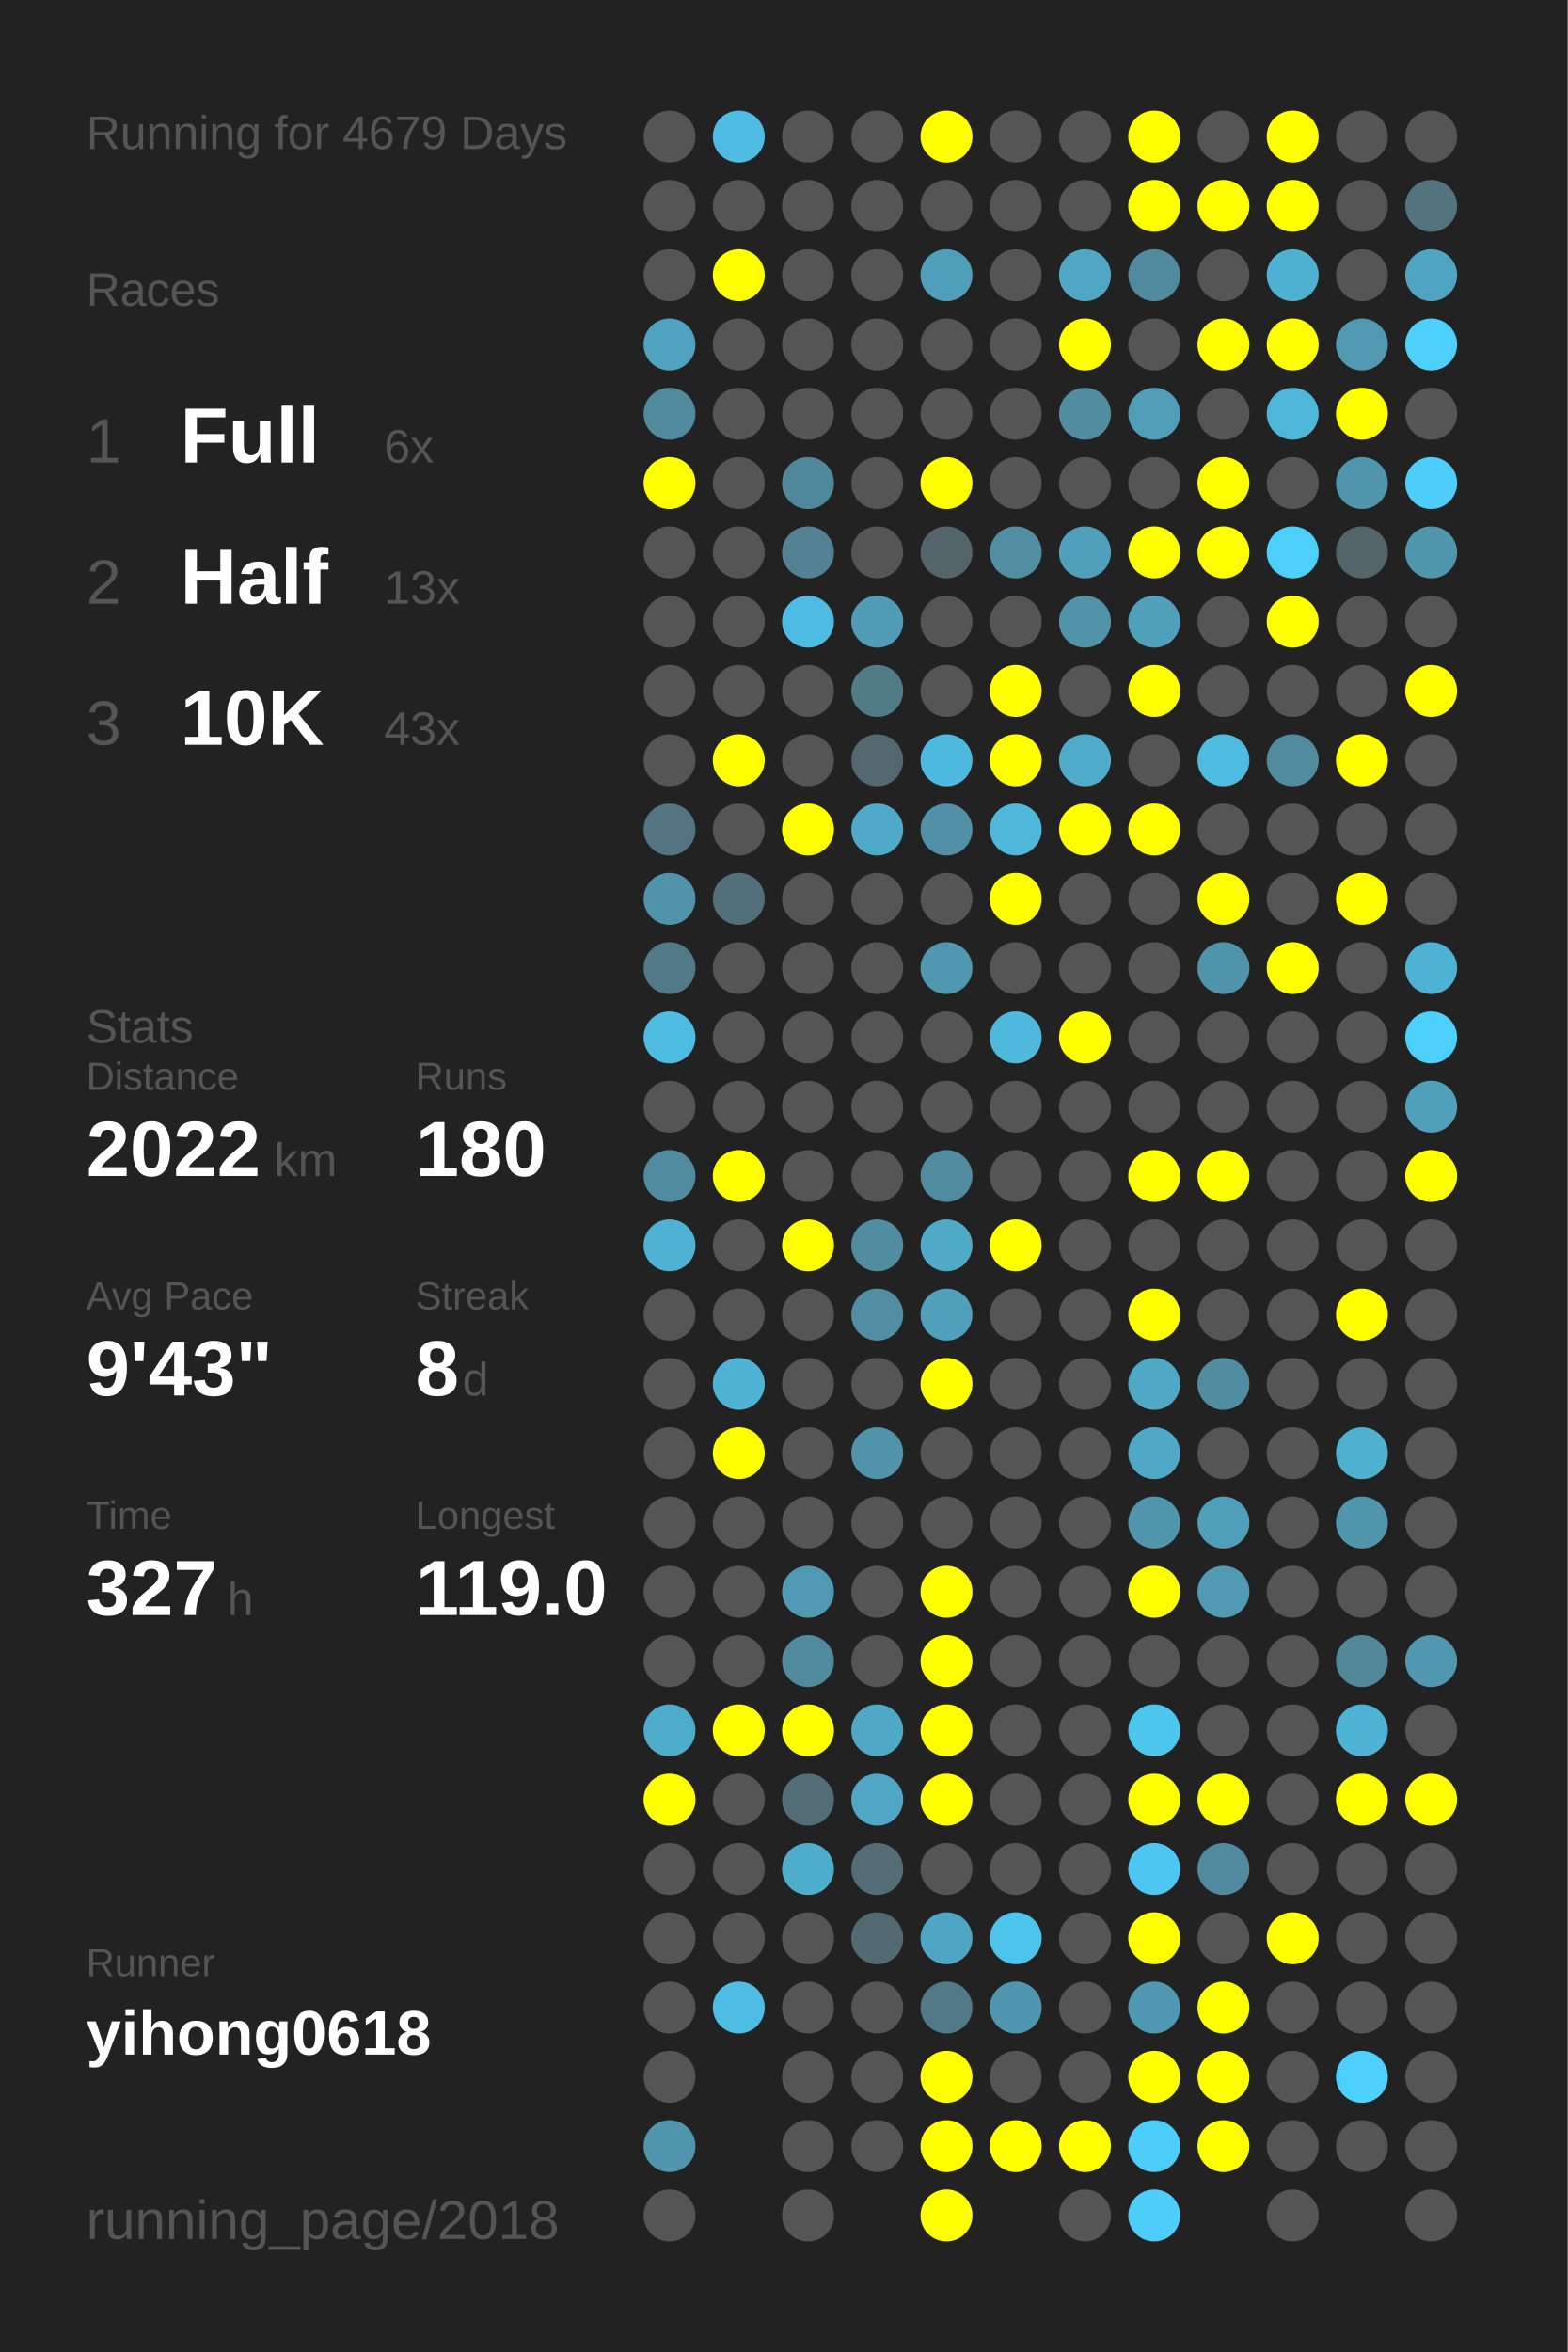
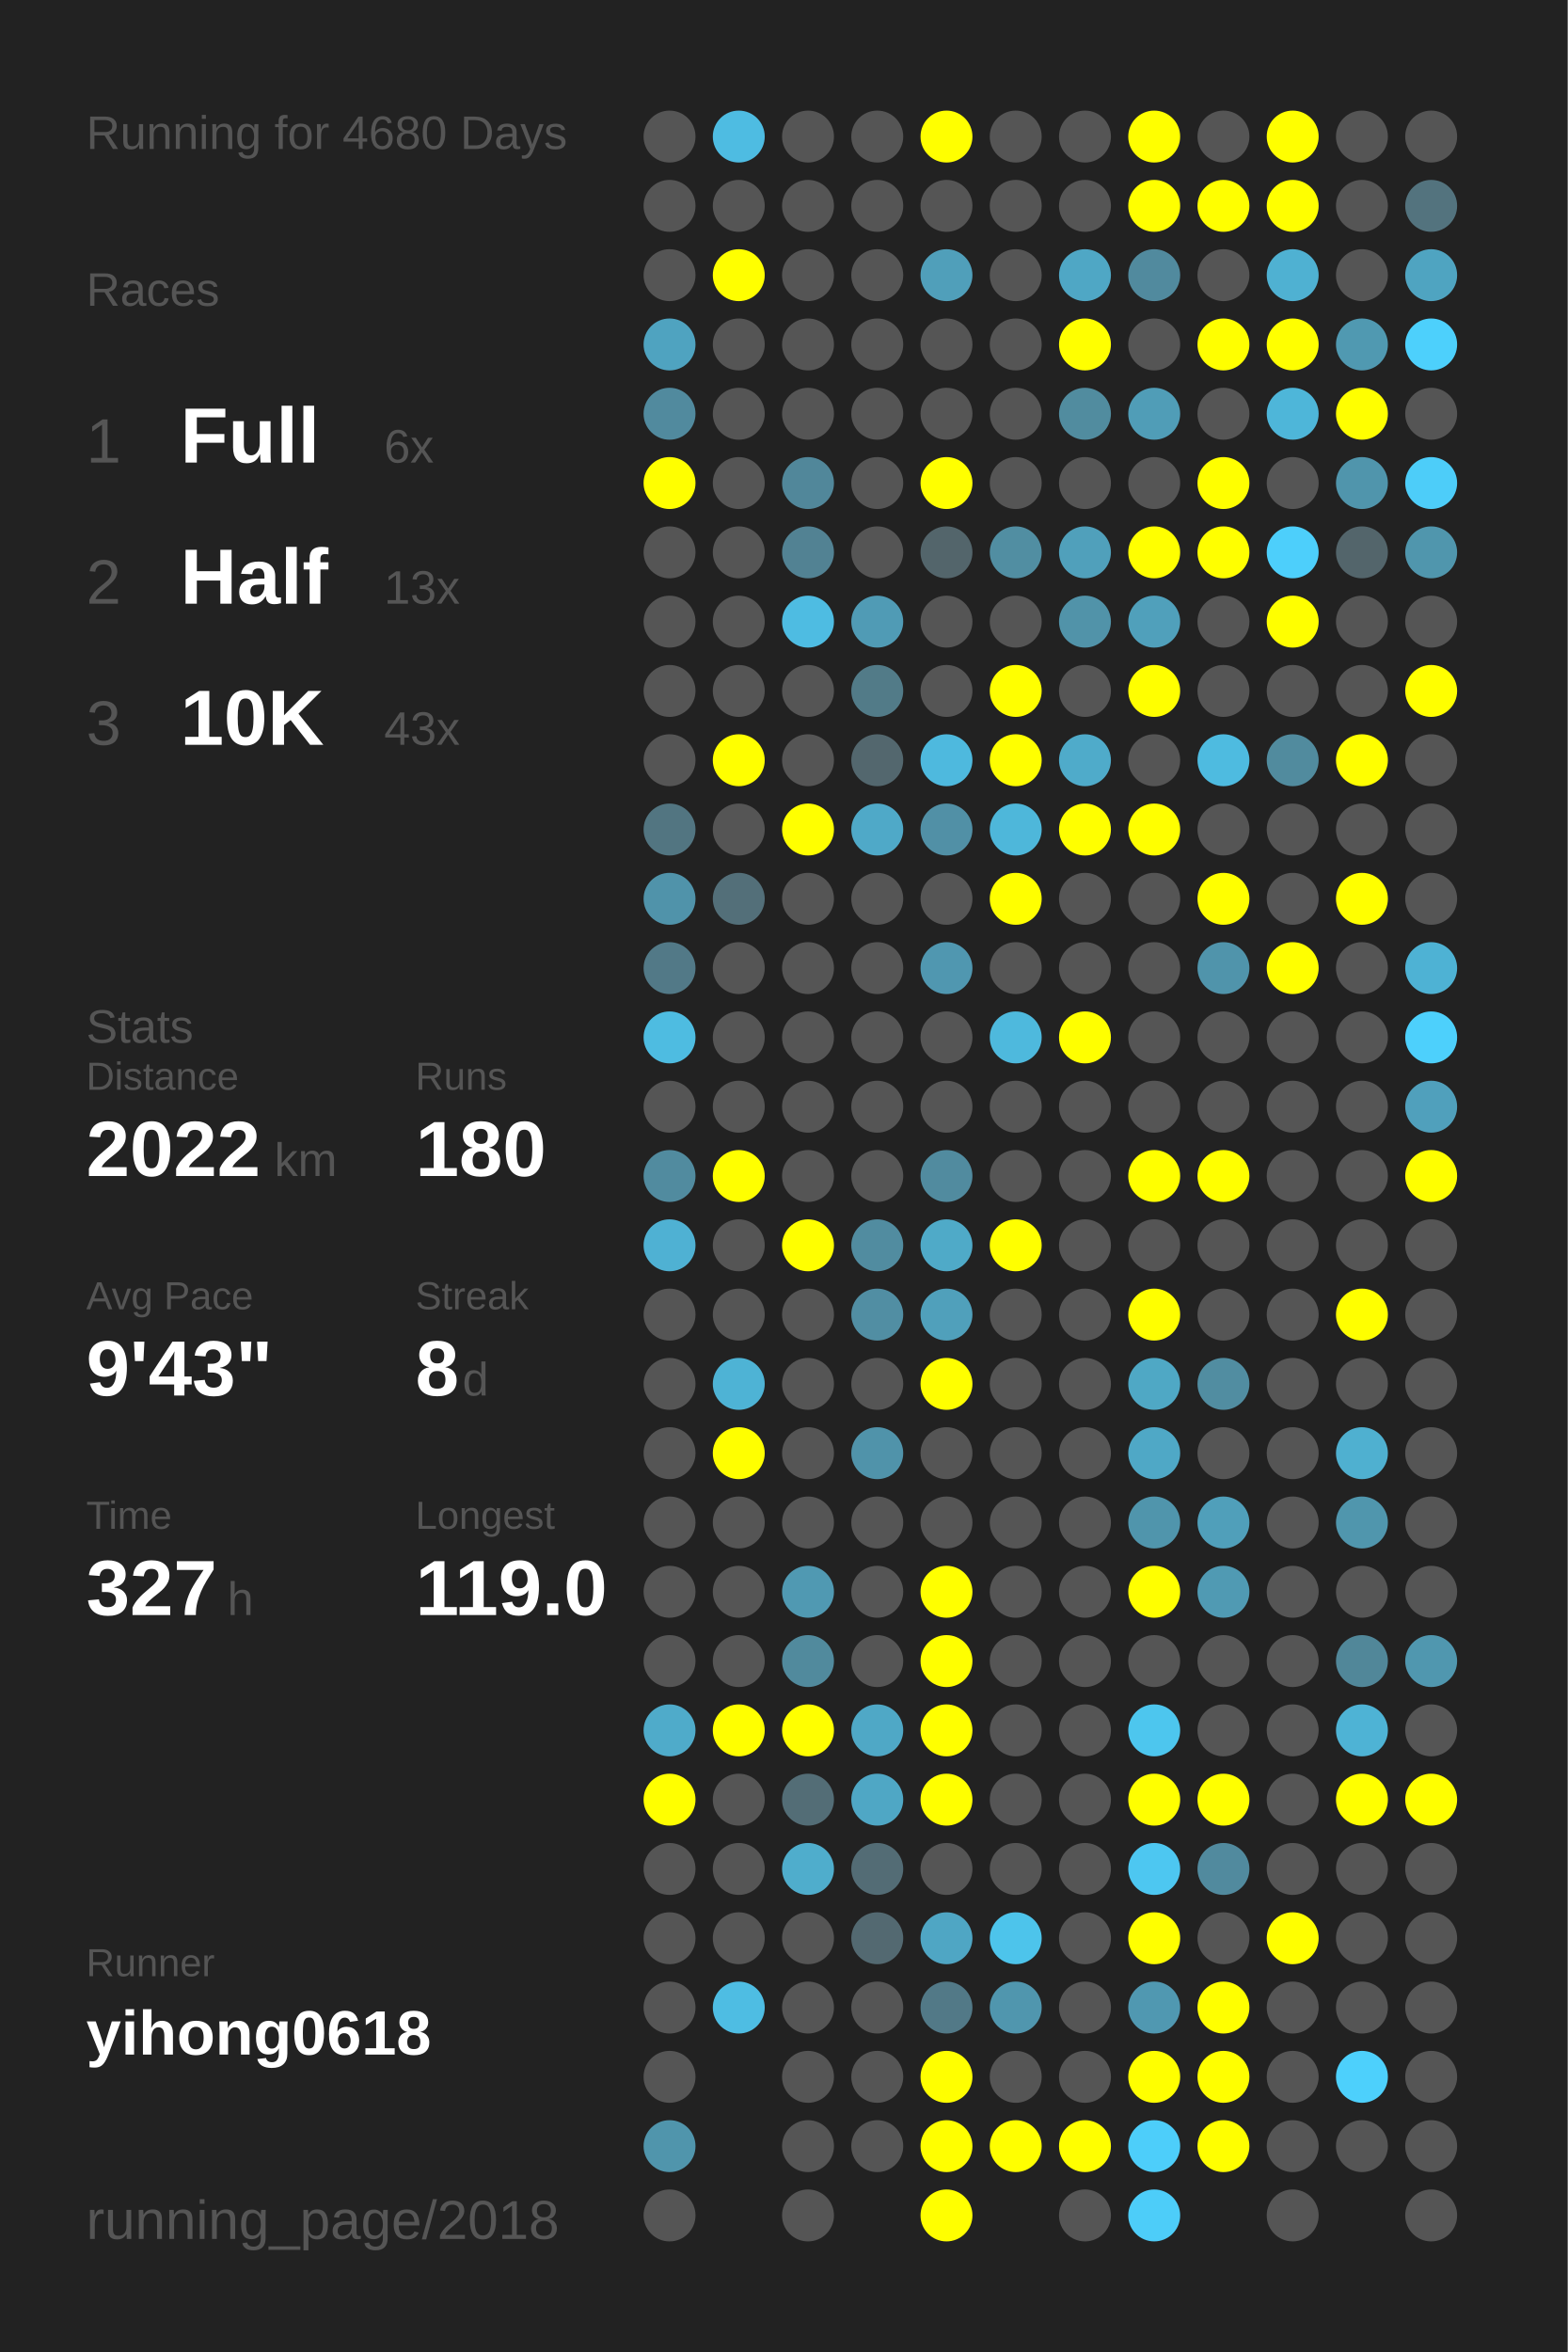
<svg xmlns="http://www.w3.org/2000/svg" baseProfile="full" height="300mm" version="1.1" viewBox="0,0,200,300" width="200mm">
  <defs />
  <rect fill="#222222" height="300" width="200" x="0" y="0" />
-   <text fill="#555555" style="font-size:6px; font-family:Arial;" x="11" y="19">Running for 4679 Days</text>
+   <text fill="#555555" style="font-size:6px; font-family:Arial;" x="11" y="19">Running for 4680 Days</text>
  <text fill="#555555" style="font-size:6px; font-family:Arial;" x="11" y="39">Races</text>
  <text fill="#555555" style="font-size:8px; font-family:Arial;" x="11" y="59">1</text>
  <text fill="#FFFFFF" style="font-size:10px; font-family:Arial; font-weight:bold;" x="23" y="59">Full</text>
  <text fill="#555555" style="font-size:6px; font-family:Arial;" x="49" y="59">6x</text>
  <text fill="#555555" style="font-size:8px; font-family:Arial;" x="11" y="77">2</text>
  <text fill="#FFFFFF" style="font-size:10px; font-family:Arial; font-weight:bold;" x="23" y="77">Half</text>
  <text fill="#555555" style="font-size:6px; font-family:Arial;" x="49" y="77">13x</text>
  <text fill="#555555" style="font-size:8px; font-family:Arial;" x="11" y="95">3</text>
  <text fill="#FFFFFF" style="font-size:10px; font-family:Arial; font-weight:bold;" x="23" y="95">10K</text>
  <text fill="#555555" style="font-size:6px; font-family:Arial;" x="49" y="95">43x</text>
  <text fill="#555555" style="font-size:6px; font-family:Arial;" x="11" y="133">Stats</text>
  <text fill="#555555" style="font-size:5px; font-family:Arial;" x="11" y="139">Distance</text>
  <text fill="#FFFFFF" style="font-size:10px; font-family:Arial; font-weight:bold;" x="11" y="150">2022</text>
  <text fill="#555555" style="font-size:6px; font-family:Arial;" x="35" y="150">km</text>
  <text fill="#555555" style="font-size:5px; font-family:Arial;" x="53" y="139">Runs</text>
  <text fill="#FFFFFF" style="font-size:10px; font-family:Arial; font-weight:bold;" x="53" y="150">180</text>
  <text fill="#555555" style="font-size:5px; font-family:Arial;" x="11" y="167">Avg Pace</text>
  <text fill="#FFFFFF" style="font-size:10px; font-family:Arial; font-weight:bold;" x="11" y="178">9'43"</text>
  <text fill="#555555" style="font-size:5px; font-family:Arial;" x="53" y="167">Streak</text>
  <text fill="#FFFFFF" style="font-size:10px; font-family:Arial; font-weight:bold;" x="53" y="178">8</text>
  <text fill="#555555" style="font-size:6px; font-family:Arial;" x="59" y="178">d</text>
  <text fill="#555555" style="font-size:5px; font-family:Arial;" x="11" y="195">Time</text>
  <text fill="#FFFFFF" style="font-size:10px; font-family:Arial; font-weight:bold;" x="11" y="206">327</text>
  <text fill="#555555" style="font-size:6px; font-family:Arial;" x="29" y="206">h</text>
  <text fill="#555555" style="font-size:5px; font-family:Arial;" x="53" y="195">Longest</text>
  <text fill="#FFFFFF" style="font-size:10px; font-family:Arial; font-weight:bold;" x="53" y="206">119.0</text>
  <text fill="#555555" style="font-size:5px; font-family:Arial;" x="11" y="252.065">Runner</text>
  <text fill="#FFFFFF" style="font-size:8px; font-family:Arial; font-weight:bold;" x="11" y="262.065">yihong0618</text>
  <text fill="#555555" style="font-size:7px; font-family:Arial;" x="11" y="285.581">running_page/2018</text>
  <circle cx="85.417" cy="17.419" fill="#555555" r="3.312" />
  <circle cx="85.417" cy="26.258" fill="#555555" r="3.312" />
  <circle cx="85.417" cy="35.097" fill="#555555" r="3.312" />
  <circle cx="85.417" cy="43.935" fill="#4fa3c0" r="3.312" />
  <circle cx="85.417" cy="52.774" fill="#518a9e" r="3.312" />
  <circle cx="85.417" cy="61.613" fill="#FFFF00" r="3.312" />
  <circle cx="85.417" cy="70.452" fill="#555555" r="3.312" />
  <circle cx="85.417" cy="79.29" fill="#555555" r="3.312" />
  <circle cx="85.417" cy="88.129" fill="#555555" r="3.312" />
  <circle cx="85.417" cy="96.968" fill="#555555" r="3.312" />
  <circle cx="85.417" cy="105.806" fill="#527581" r="3.312" />
  <circle cx="85.417" cy="114.645" fill="#5093aa" r="3.312" />
  <circle cx="85.417" cy="123.484" fill="#527987" r="3.312" />
  <circle cx="85.417" cy="132.323" fill="#4ebce1" r="3.312" />
  <circle cx="85.417" cy="141.161" fill="#555555" r="3.312" />
  <circle cx="85.417" cy="150" fill="#518b9f" r="3.312" />
  <circle cx="85.417" cy="158.839" fill="#4fb1d3" r="3.312" />
  <circle cx="85.417" cy="167.677" fill="#555555" r="3.312" />
  <circle cx="85.417" cy="176.516" fill="#555555" r="3.312" />
  <circle cx="85.417" cy="185.355" fill="#555555" r="3.312" />
  <circle cx="85.417" cy="194.194" fill="#555555" r="3.312" />
  <circle cx="85.417" cy="203.032" fill="#555555" r="3.312" />
  <circle cx="85.417" cy="211.871" fill="#555555" r="3.312" />
  <circle cx="85.417" cy="220.71" fill="#4fabca" r="3.312" />
  <circle cx="85.417" cy="229.548" fill="#FFFF00" r="3.312" />
  <circle cx="85.417" cy="238.387" fill="#555555" r="3.312" />
  <circle cx="85.417" cy="247.226" fill="#555555" r="3.312" />
  <circle cx="85.417" cy="256.065" fill="#555555" r="3.312" />
  <circle cx="85.417" cy="264.903" fill="#555555" r="3.312" />
  <circle cx="85.417" cy="273.742" fill="#5095ac" r="3.312" />
  <circle cx="85.417" cy="282.581" fill="#555555" r="3.312" />
  <circle cx="94.25" cy="17.419" fill="#4ebce2" r="3.312" />
  <circle cx="94.25" cy="26.258" fill="#555555" r="3.312" />
  <circle cx="94.25" cy="35.097" fill="#FFFF00" r="3.312" />
  <circle cx="94.25" cy="43.935" fill="#555555" r="3.312" />
  <circle cx="94.25" cy="52.774" fill="#555555" r="3.312" />
  <circle cx="94.25" cy="61.613" fill="#555555" r="3.312" />
  <circle cx="94.25" cy="70.452" fill="#555555" r="3.312" />
  <circle cx="94.25" cy="79.29" fill="#555555" r="3.312" />
  <circle cx="94.25" cy="88.129" fill="#555555" r="3.312" />
  <circle cx="94.25" cy="96.968" fill="#FFFF00" r="3.312" />
  <circle cx="94.25" cy="105.806" fill="#555555" r="3.312" />
  <circle cx="94.25" cy="114.645" fill="#536f79" r="3.312" />
  <circle cx="94.25" cy="123.484" fill="#555555" r="3.312" />
  <circle cx="94.25" cy="132.323" fill="#555555" r="3.312" />
  <circle cx="94.25" cy="141.161" fill="#555555" r="3.312" />
  <circle cx="94.25" cy="150" fill="#FFFF00" r="3.312" />
  <circle cx="94.25" cy="158.839" fill="#555555" r="3.312" />
  <circle cx="94.25" cy="167.677" fill="#555555" r="3.312" />
  <circle cx="94.25" cy="176.516" fill="#4eb3d5" r="3.312" />
  <circle cx="94.25" cy="185.355" fill="#FFFF00" r="3.312" />
  <circle cx="94.25" cy="194.194" fill="#555555" r="3.312" />
  <circle cx="94.25" cy="203.032" fill="#555555" r="3.312" />
  <circle cx="94.25" cy="211.871" fill="#555555" r="3.312" />
  <circle cx="94.25" cy="220.71" fill="#FFFF00" r="3.312" />
  <circle cx="94.25" cy="229.548" fill="#555555" r="3.312" />
  <circle cx="94.25" cy="238.387" fill="#555555" r="3.312" />
  <circle cx="94.25" cy="247.226" fill="#555555" r="3.312" />
  <circle cx="94.25" cy="256.065" fill="#4ebde3" r="3.312" />
  <circle cx="103.083" cy="17.419" fill="#555555" r="3.312" />
  <circle cx="103.083" cy="26.258" fill="#555555" r="3.312" />
  <circle cx="103.083" cy="35.097" fill="#555555" r="3.312" />
  <circle cx="103.083" cy="43.935" fill="#555555" r="3.312" />
  <circle cx="103.083" cy="52.774" fill="#555555" r="3.312" />
  <circle cx="103.083" cy="61.613" fill="#51879a" r="3.312" />
  <circle cx="103.083" cy="70.452" fill="#528293" r="3.312" />
  <circle cx="103.083" cy="79.29" fill="#4ebce2" r="3.312" />
  <circle cx="103.083" cy="88.129" fill="#555555" r="3.312" />
  <circle cx="103.083" cy="96.968" fill="#555555" r="3.312" />
  <circle cx="103.083" cy="105.806" fill="#FFFF00" r="3.312" />
  <circle cx="103.083" cy="114.645" fill="#555555" r="3.312" />
  <circle cx="103.083" cy="123.484" fill="#555555" r="3.312" />
  <circle cx="103.083" cy="132.323" fill="#555555" r="3.312" />
  <circle cx="103.083" cy="141.161" fill="#555555" r="3.312" />
  <circle cx="103.083" cy="150" fill="#555555" r="3.312" />
  <circle cx="103.083" cy="158.839" fill="#FFFF00" r="3.312" />
  <circle cx="103.083" cy="167.677" fill="#555555" r="3.312" />
  <circle cx="103.083" cy="176.516" fill="#555555" r="3.312" />
  <circle cx="103.083" cy="185.355" fill="#555555" r="3.312" />
  <circle cx="103.083" cy="194.194" fill="#555555" r="3.312" />
  <circle cx="103.083" cy="203.032" fill="#5099b2" r="3.312" />
  <circle cx="103.083" cy="211.871" fill="#518a9d" r="3.312" />
  <circle cx="103.083" cy="220.71" fill="#FFFF00" r="3.312" />
  <circle cx="103.083" cy="229.548" fill="#536d76" r="3.312" />
  <circle cx="103.083" cy="238.387" fill="#4fadcc" r="3.312" />
  <circle cx="103.083" cy="247.226" fill="#555555" r="3.312" />
  <circle cx="103.083" cy="256.065" fill="#555555" r="3.312" />
  <circle cx="103.083" cy="264.903" fill="#555555" r="3.312" />
  <circle cx="103.083" cy="273.742" fill="#555555" r="3.312" />
  <circle cx="103.083" cy="282.581" fill="#555555" r="3.312" />
  <circle cx="111.917" cy="17.419" fill="#555555" r="3.312" />
  <circle cx="111.917" cy="26.258" fill="#555555" r="3.312" />
  <circle cx="111.917" cy="35.097" fill="#555555" r="3.312" />
  <circle cx="111.917" cy="43.935" fill="#555555" r="3.312" />
  <circle cx="111.917" cy="52.774" fill="#555555" r="3.312" />
  <circle cx="111.917" cy="61.613" fill="#555555" r="3.312" />
  <circle cx="111.917" cy="70.452" fill="#555555" r="3.312" />
  <circle cx="111.917" cy="79.29" fill="#509bb5" r="3.312" />
  <circle cx="111.917" cy="88.129" fill="#527b88" r="3.312" />
  <circle cx="111.917" cy="96.968" fill="#53676e" r="3.312" />
  <circle cx="111.917" cy="105.806" fill="#4fa9c8" r="3.312" />
  <circle cx="111.917" cy="114.645" fill="#555555" r="3.312" />
  <circle cx="111.917" cy="123.484" fill="#555555" r="3.312" />
  <circle cx="111.917" cy="132.323" fill="#555555" r="3.312" />
  <circle cx="111.917" cy="141.161" fill="#555555" r="3.312" />
  <circle cx="111.917" cy="150" fill="#555555" r="3.312" />
  <circle cx="111.917" cy="158.839" fill="#518ca0" r="3.312" />
  <circle cx="111.917" cy="167.677" fill="#518ea3" r="3.312" />
  <circle cx="111.917" cy="176.516" fill="#555555" r="3.312" />
  <circle cx="111.917" cy="185.355" fill="#5093aa" r="3.312" />
  <circle cx="111.917" cy="194.194" fill="#555555" r="3.312" />
  <circle cx="111.917" cy="203.032" fill="#555555" r="3.312" />
  <circle cx="111.917" cy="211.871" fill="#555555" r="3.312" />
  <circle cx="111.917" cy="220.71" fill="#4fa8c6" r="3.312" />
  <circle cx="111.917" cy="229.548" fill="#4fa7c5" r="3.312" />
  <circle cx="111.917" cy="238.387" fill="#536c75" r="3.312" />
  <circle cx="111.917" cy="247.226" fill="#536971" r="3.312" />
  <circle cx="111.917" cy="256.065" fill="#555555" r="3.312" />
  <circle cx="111.917" cy="264.903" fill="#555555" r="3.312" />
  <circle cx="111.917" cy="273.742" fill="#555555" r="3.312" />
  <circle cx="120.75" cy="17.419" fill="#FFFF00" r="3.312" />
  <circle cx="120.75" cy="26.258" fill="#555555" r="3.312" />
  <circle cx="120.75" cy="35.097" fill="#509fba" r="3.312" />
  <circle cx="120.75" cy="43.935" fill="#555555" r="3.312" />
  <circle cx="120.75" cy="52.774" fill="#555555" r="3.312" />
  <circle cx="120.75" cy="61.613" fill="#FFFF00" r="3.312" />
  <circle cx="120.75" cy="70.452" fill="#53656b" r="3.312" />
  <circle cx="120.75" cy="79.29" fill="#555555" r="3.312" />
  <circle cx="120.75" cy="88.129" fill="#555555" r="3.312" />
  <circle cx="120.75" cy="96.968" fill="#4eb9de" r="3.312" />
  <circle cx="120.75" cy="105.806" fill="#5190a6" r="3.312" />
  <circle cx="120.75" cy="114.645" fill="#555555" r="3.312" />
  <circle cx="120.75" cy="123.484" fill="#5097b0" r="3.312" />
  <circle cx="120.75" cy="132.323" fill="#555555" r="3.312" />
  <circle cx="120.75" cy="141.161" fill="#555555" r="3.312" />
  <circle cx="120.75" cy="150" fill="#518b9f" r="3.312" />
  <circle cx="120.75" cy="158.839" fill="#4faac8" r="3.312" />
  <circle cx="120.75" cy="167.677" fill="#50a0bb" r="3.312" />
  <circle cx="120.75" cy="176.516" fill="#FFFF00" r="3.312" />
  <circle cx="120.75" cy="185.355" fill="#555555" r="3.312" />
  <circle cx="120.75" cy="194.194" fill="#555555" r="3.312" />
  <circle cx="120.75" cy="203.032" fill="#FFFF00" r="3.312" />
  <circle cx="120.75" cy="211.871" fill="#FFFF00" r="3.312" />
  <circle cx="120.75" cy="220.71" fill="#FFFF00" r="3.312" />
  <circle cx="120.75" cy="229.548" fill="#FFFF00" r="3.312" />
  <circle cx="120.75" cy="238.387" fill="#555555" r="3.312" />
  <circle cx="120.75" cy="247.226" fill="#4fa6c4" r="3.312" />
  <circle cx="120.75" cy="256.065" fill="#527987" r="3.312" />
  <circle cx="120.75" cy="264.903" fill="#FFFF00" r="3.312" />
  <circle cx="120.75" cy="273.742" fill="#FFFF00" r="3.312" />
  <circle cx="120.75" cy="282.581" fill="#FFFF00" r="3.312" />
  <circle cx="129.583" cy="17.419" fill="#555555" r="3.312" />
  <circle cx="129.583" cy="26.258" fill="#555555" r="3.312" />
  <circle cx="129.583" cy="35.097" fill="#555555" r="3.312" />
  <circle cx="129.583" cy="43.935" fill="#555555" r="3.312" />
  <circle cx="129.583" cy="52.774" fill="#555555" r="3.312" />
  <circle cx="129.583" cy="61.613" fill="#555555" r="3.312" />
  <circle cx="129.583" cy="70.452" fill="#518ea2" r="3.312" />
  <circle cx="129.583" cy="79.29" fill="#555555" r="3.312" />
  <circle cx="129.583" cy="88.129" fill="#FFFF00" r="3.312" />
  <circle cx="129.583" cy="96.968" fill="#FFFF00" r="3.312" />
  <circle cx="129.583" cy="105.806" fill="#4eb7da" r="3.312" />
  <circle cx="129.583" cy="114.645" fill="#FFFF00" r="3.312" />
  <circle cx="129.583" cy="123.484" fill="#555555" r="3.312" />
  <circle cx="129.583" cy="132.323" fill="#4eb9dd" r="3.312" />
  <circle cx="129.583" cy="141.161" fill="#555555" r="3.312" />
  <circle cx="129.583" cy="150" fill="#555555" r="3.312" />
  <circle cx="129.583" cy="158.839" fill="#FFFF00" r="3.312" />
  <circle cx="129.583" cy="167.677" fill="#555555" r="3.312" />
  <circle cx="129.583" cy="176.516" fill="#555555" r="3.312" />
  <circle cx="129.583" cy="185.355" fill="#555555" r="3.312" />
  <circle cx="129.583" cy="194.194" fill="#555555" r="3.312" />
  <circle cx="129.583" cy="203.032" fill="#555555" r="3.312" />
  <circle cx="129.583" cy="211.871" fill="#555555" r="3.312" />
  <circle cx="129.583" cy="220.71" fill="#555555" r="3.312" />
  <circle cx="129.583" cy="229.548" fill="#555555" r="3.312" />
  <circle cx="129.583" cy="238.387" fill="#555555" r="3.312" />
  <circle cx="129.583" cy="247.226" fill="#4dc4eb" r="3.312" />
  <circle cx="129.583" cy="256.065" fill="#5096ae" r="3.312" />
  <circle cx="129.583" cy="264.903" fill="#555555" r="3.312" />
  <circle cx="129.583" cy="273.742" fill="#FFFF00" r="3.312" />
  <circle cx="138.417" cy="17.419" fill="#555555" r="3.312" />
  <circle cx="138.417" cy="26.258" fill="#555555" r="3.312" />
  <circle cx="138.417" cy="35.097" fill="#4fa7c5" r="3.312" />
  <circle cx="138.417" cy="43.935" fill="#FFFF00" r="3.312" />
  <circle cx="138.417" cy="52.774" fill="#518c9f" r="3.312" />
  <circle cx="138.417" cy="61.613" fill="#555555" r="3.312" />
  <circle cx="138.417" cy="70.452" fill="#50a0bb" r="3.312" />
  <circle cx="138.417" cy="79.29" fill="#5193a9" r="3.312" />
  <circle cx="138.417" cy="88.129" fill="#555555" r="3.312" />
  <circle cx="138.417" cy="96.968" fill="#4fabca" r="3.312" />
  <circle cx="138.417" cy="105.806" fill="#FFFF00" r="3.312" />
  <circle cx="138.417" cy="114.645" fill="#555555" r="3.312" />
  <circle cx="138.417" cy="123.484" fill="#555555" r="3.312" />
  <circle cx="138.417" cy="132.323" fill="#FFFF00" r="3.312" />
  <circle cx="138.417" cy="141.161" fill="#555555" r="3.312" />
  <circle cx="138.417" cy="150" fill="#555555" r="3.312" />
  <circle cx="138.417" cy="158.839" fill="#555555" r="3.312" />
  <circle cx="138.417" cy="167.677" fill="#555555" r="3.312" />
  <circle cx="138.417" cy="176.516" fill="#555555" r="3.312" />
  <circle cx="138.417" cy="185.355" fill="#555555" r="3.312" />
  <circle cx="138.417" cy="194.194" fill="#555555" r="3.312" />
  <circle cx="138.417" cy="203.032" fill="#555555" r="3.312" />
  <circle cx="138.417" cy="211.871" fill="#555555" r="3.312" />
  <circle cx="138.417" cy="220.71" fill="#555555" r="3.312" />
  <circle cx="138.417" cy="229.548" fill="#555555" r="3.312" />
  <circle cx="138.417" cy="238.387" fill="#555555" r="3.312" />
  <circle cx="138.417" cy="247.226" fill="#555555" r="3.312" />
  <circle cx="138.417" cy="256.065" fill="#555555" r="3.312" />
  <circle cx="138.417" cy="264.903" fill="#555555" r="3.312" />
  <circle cx="138.417" cy="273.742" fill="#FFFF00" r="3.312" />
  <circle cx="138.417" cy="282.581" fill="#555555" r="3.312" />
  <circle cx="147.25" cy="17.419" fill="#FFFF00" r="3.312" />
  <circle cx="147.25" cy="26.258" fill="#FFFF00" r="3.312" />
  <circle cx="147.25" cy="35.097" fill="#518a9e" r="3.312" />
  <circle cx="147.25" cy="43.935" fill="#555555" r="3.312" />
  <circle cx="147.25" cy="52.774" fill="#509db7" r="3.312" />
  <circle cx="147.25" cy="61.613" fill="#555555" r="3.312" />
  <circle cx="147.25" cy="70.452" fill="#FFFF00" r="3.312" />
  <circle cx="147.25" cy="79.29" fill="#50a0bb" r="3.312" />
  <circle cx="147.25" cy="88.129" fill="#FFFF00" r="3.312" />
  <circle cx="147.25" cy="96.968" fill="#555555" r="3.312" />
  <circle cx="147.25" cy="105.806" fill="#FFFF00" r="3.312" />
  <circle cx="147.25" cy="114.645" fill="#555555" r="3.312" />
  <circle cx="147.25" cy="123.484" fill="#555555" r="3.312" />
  <circle cx="147.25" cy="132.323" fill="#555555" r="3.312" />
  <circle cx="147.25" cy="141.161" fill="#555555" r="3.312" />
  <circle cx="147.25" cy="150" fill="#FFFF00" r="3.312" />
  <circle cx="147.25" cy="158.839" fill="#555555" r="3.312" />
  <circle cx="147.25" cy="167.677" fill="#FFFF00" r="3.312" />
  <circle cx="147.25" cy="176.516" fill="#4fa8c5" r="3.312" />
  <circle cx="147.25" cy="185.355" fill="#4fa8c6" r="3.312" />
  <circle cx="147.25" cy="194.194" fill="#5095ac" r="3.312" />
  <circle cx="147.25" cy="203.032" fill="#FFFF00" r="3.312" />
  <circle cx="147.25" cy="211.871" fill="#555555" r="3.312" />
  <circle cx="147.25" cy="220.71" fill="#4dc6ee" r="3.312" />
  <circle cx="147.25" cy="229.548" fill="#FFFF00" r="3.312" />
  <circle cx="147.25" cy="238.387" fill="#4dc7f1" r="3.312" />
  <circle cx="147.25" cy="247.226" fill="#FFFF00" r="3.312" />
  <circle cx="147.25" cy="256.065" fill="#5098b1" r="3.312" />
  <circle cx="147.25" cy="264.903" fill="#FFFF00" r="3.312" />
  <circle cx="147.25" cy="273.742" fill="#4dcefa" r="3.312" />
  <circle cx="147.25" cy="282.581" fill="#4dcdf9" r="3.312" />
  <circle cx="156.083" cy="17.419" fill="#555555" r="3.312" />
  <circle cx="156.083" cy="26.258" fill="#FFFF00" r="3.312" />
  <circle cx="156.083" cy="35.097" fill="#555555" r="3.312" />
  <circle cx="156.083" cy="43.935" fill="#FFFF00" r="3.312" />
  <circle cx="156.083" cy="52.774" fill="#555555" r="3.312" />
  <circle cx="156.083" cy="61.613" fill="#FFFF00" r="3.312" />
  <circle cx="156.083" cy="70.452" fill="#FFFF00" r="3.312" />
  <circle cx="156.083" cy="79.29" fill="#555555" r="3.312" />
  <circle cx="156.083" cy="88.129" fill="#555555" r="3.312" />
  <circle cx="156.083" cy="96.968" fill="#4ebbe0" r="3.312" />
  <circle cx="156.083" cy="105.806" fill="#555555" r="3.312" />
  <circle cx="156.083" cy="114.645" fill="#FFFF00" r="3.312" />
  <circle cx="156.083" cy="123.484" fill="#5094ab" r="3.312" />
  <circle cx="156.083" cy="132.323" fill="#555555" r="3.312" />
  <circle cx="156.083" cy="141.161" fill="#555555" r="3.312" />
  <circle cx="156.083" cy="150" fill="#FFFF00" r="3.312" />
  <circle cx="156.083" cy="158.839" fill="#555555" r="3.312" />
  <circle cx="156.083" cy="167.677" fill="#555555" r="3.312" />
  <circle cx="156.083" cy="176.516" fill="#518da1" r="3.312" />
  <circle cx="156.083" cy="185.355" fill="#555555" r="3.312" />
  <circle cx="156.083" cy="194.194" fill="#509fba" r="3.312" />
  <circle cx="156.083" cy="203.032" fill="#509ab3" r="3.312" />
  <circle cx="156.083" cy="211.871" fill="#555555" r="3.312" />
  <circle cx="156.083" cy="220.71" fill="#555555" r="3.312" />
  <circle cx="156.083" cy="229.548" fill="#FFFF00" r="3.312" />
  <circle cx="156.083" cy="238.387" fill="#518a9e" r="3.312" />
  <circle cx="156.083" cy="247.226" fill="#555555" r="3.312" />
  <circle cx="156.083" cy="256.065" fill="#FFFF00" r="3.312" />
  <circle cx="156.083" cy="264.903" fill="#FFFF00" r="3.312" />
  <circle cx="156.083" cy="273.742" fill="#FFFF00" r="3.312" />
  <circle cx="164.917" cy="17.419" fill="#FFFF00" r="3.312" />
  <circle cx="164.917" cy="26.258" fill="#FFFF00" r="3.312" />
  <circle cx="164.917" cy="35.097" fill="#4fb1d2" r="3.312" />
  <circle cx="164.917" cy="43.935" fill="#FFFF00" r="3.312" />
  <circle cx="164.917" cy="52.774" fill="#4eb6d9" r="3.312" />
  <circle cx="164.917" cy="61.613" fill="#555555" r="3.312" />
  <circle cx="164.917" cy="70.452" fill="#4dcffb" r="3.312" />
  <circle cx="164.917" cy="79.29" fill="#FFFF00" r="3.312" />
  <circle cx="164.917" cy="88.129" fill="#555555" r="3.312" />
  <circle cx="164.917" cy="96.968" fill="#518b9e" r="3.312" />
  <circle cx="164.917" cy="105.806" fill="#555555" r="3.312" />
  <circle cx="164.917" cy="114.645" fill="#555555" r="3.312" />
  <circle cx="164.917" cy="123.484" fill="#FFFF00" r="3.312" />
  <circle cx="164.917" cy="132.323" fill="#555555" r="3.312" />
  <circle cx="164.917" cy="141.161" fill="#555555" r="3.312" />
  <circle cx="164.917" cy="150" fill="#555555" r="3.312" />
  <circle cx="164.917" cy="158.839" fill="#555555" r="3.312" />
  <circle cx="164.917" cy="167.677" fill="#555555" r="3.312" />
  <circle cx="164.917" cy="176.516" fill="#555555" r="3.312" />
  <circle cx="164.917" cy="185.355" fill="#555555" r="3.312" />
  <circle cx="164.917" cy="194.194" fill="#555555" r="3.312" />
  <circle cx="164.917" cy="203.032" fill="#555555" r="3.312" />
  <circle cx="164.917" cy="211.871" fill="#555555" r="3.312" />
  <circle cx="164.917" cy="220.71" fill="#555555" r="3.312" />
  <circle cx="164.917" cy="229.548" fill="#555555" r="3.312" />
  <circle cx="164.917" cy="238.387" fill="#555555" r="3.312" />
  <circle cx="164.917" cy="247.226" fill="#FFFF00" r="3.312" />
  <circle cx="164.917" cy="256.065" fill="#555555" r="3.312" />
  <circle cx="164.917" cy="264.903" fill="#555555" r="3.312" />
  <circle cx="164.917" cy="273.742" fill="#555555" r="3.312" />
  <circle cx="164.917" cy="282.581" fill="#555555" r="3.312" />
  <circle cx="173.75" cy="17.419" fill="#555555" r="3.312" />
  <circle cx="173.75" cy="26.258" fill="#555555" r="3.312" />
  <circle cx="173.75" cy="35.097" fill="#555555" r="3.312" />
  <circle cx="173.75" cy="43.935" fill="#5099b1" r="3.312" />
  <circle cx="173.75" cy="52.774" fill="#FFFF00" r="3.312" />
  <circle cx="173.75" cy="61.613" fill="#5095ac" r="3.312" />
  <circle cx="173.75" cy="70.452" fill="#53656b" r="3.312" />
  <circle cx="173.75" cy="79.29" fill="#555555" r="3.312" />
  <circle cx="173.75" cy="88.129" fill="#555555" r="3.312" />
  <circle cx="173.75" cy="96.968" fill="#FFFF00" r="3.312" />
  <circle cx="173.75" cy="105.806" fill="#555555" r="3.312" />
  <circle cx="173.75" cy="114.645" fill="#FFFF00" r="3.312" />
  <circle cx="173.75" cy="123.484" fill="#555555" r="3.312" />
  <circle cx="173.75" cy="132.323" fill="#555555" r="3.312" />
  <circle cx="173.75" cy="141.161" fill="#555555" r="3.312" />
  <circle cx="173.75" cy="150" fill="#555555" r="3.312" />
  <circle cx="173.75" cy="158.839" fill="#555555" r="3.312" />
  <circle cx="173.75" cy="167.677" fill="#FFFF00" r="3.312" />
  <circle cx="173.75" cy="176.516" fill="#555555" r="3.312" />
  <circle cx="173.75" cy="185.355" fill="#4fb0d0" r="3.312" />
  <circle cx="173.75" cy="194.194" fill="#5096ad" r="3.312" />
  <circle cx="173.75" cy="203.032" fill="#555555" r="3.312" />
  <circle cx="173.75" cy="211.871" fill="#518799" r="3.312" />
  <circle cx="173.75" cy="220.71" fill="#4eb3d5" r="3.312" />
  <circle cx="173.75" cy="229.548" fill="#FFFF00" r="3.312" />
  <circle cx="173.75" cy="238.387" fill="#555555" r="3.312" />
  <circle cx="173.75" cy="247.226" fill="#555555" r="3.312" />
  <circle cx="173.75" cy="256.065" fill="#555555" r="3.312" />
  <circle cx="173.75" cy="264.903" fill="#4dd0fc" r="3.312" />
  <circle cx="173.75" cy="273.742" fill="#555555" r="3.312" />
  <circle cx="182.583" cy="17.419" fill="#555555" r="3.312" />
  <circle cx="182.583" cy="26.258" fill="#53737e" r="3.312" />
  <circle cx="182.583" cy="35.097" fill="#4fa4c1" r="3.312" />
  <circle cx="182.583" cy="43.935" fill="#4dd0fc" r="3.312" />
  <circle cx="182.583" cy="52.774" fill="#555555" r="3.312" />
  <circle cx="182.583" cy="61.613" fill="#4dcdf9" r="3.312" />
  <circle cx="182.583" cy="70.452" fill="#5096ad" r="3.312" />
  <circle cx="182.583" cy="79.29" fill="#555555" r="3.312" />
  <circle cx="182.583" cy="88.129" fill="#FFFF00" r="3.312" />
  <circle cx="182.583" cy="96.968" fill="#555555" r="3.312" />
  <circle cx="182.583" cy="105.806" fill="#555555" r="3.312" />
  <circle cx="182.583" cy="114.645" fill="#555555" r="3.312" />
  <circle cx="182.583" cy="123.484" fill="#4eb2d4" r="3.312" />
  <circle cx="182.583" cy="132.323" fill="#4dd0fc" r="3.312" />
  <circle cx="182.583" cy="141.161" fill="#50a0bc" r="3.312" />
  <circle cx="182.583" cy="150" fill="#FFFF00" r="3.312" />
  <circle cx="182.583" cy="158.839" fill="#555555" r="3.312" />
  <circle cx="182.583" cy="167.677" fill="#555555" r="3.312" />
  <circle cx="182.583" cy="176.516" fill="#555555" r="3.312" />
  <circle cx="182.583" cy="185.355" fill="#555555" r="3.312" />
  <circle cx="182.583" cy="194.194" fill="#555555" r="3.312" />
  <circle cx="182.583" cy="203.032" fill="#555555" r="3.312" />
  <circle cx="182.583" cy="211.871" fill="#5097af" r="3.312" />
  <circle cx="182.583" cy="220.71" fill="#555555" r="3.312" />
  <circle cx="182.583" cy="229.548" fill="#FFFF00" r="3.312" />
  <circle cx="182.583" cy="238.387" fill="#555555" r="3.312" />
  <circle cx="182.583" cy="247.226" fill="#555555" r="3.312" />
  <circle cx="182.583" cy="256.065" fill="#555555" r="3.312" />
  <circle cx="182.583" cy="264.903" fill="#555555" r="3.312" />
  <circle cx="182.583" cy="273.742" fill="#555555" r="3.312" />
  <circle cx="182.583" cy="282.581" fill="#555555" r="3.312" />
</svg>
